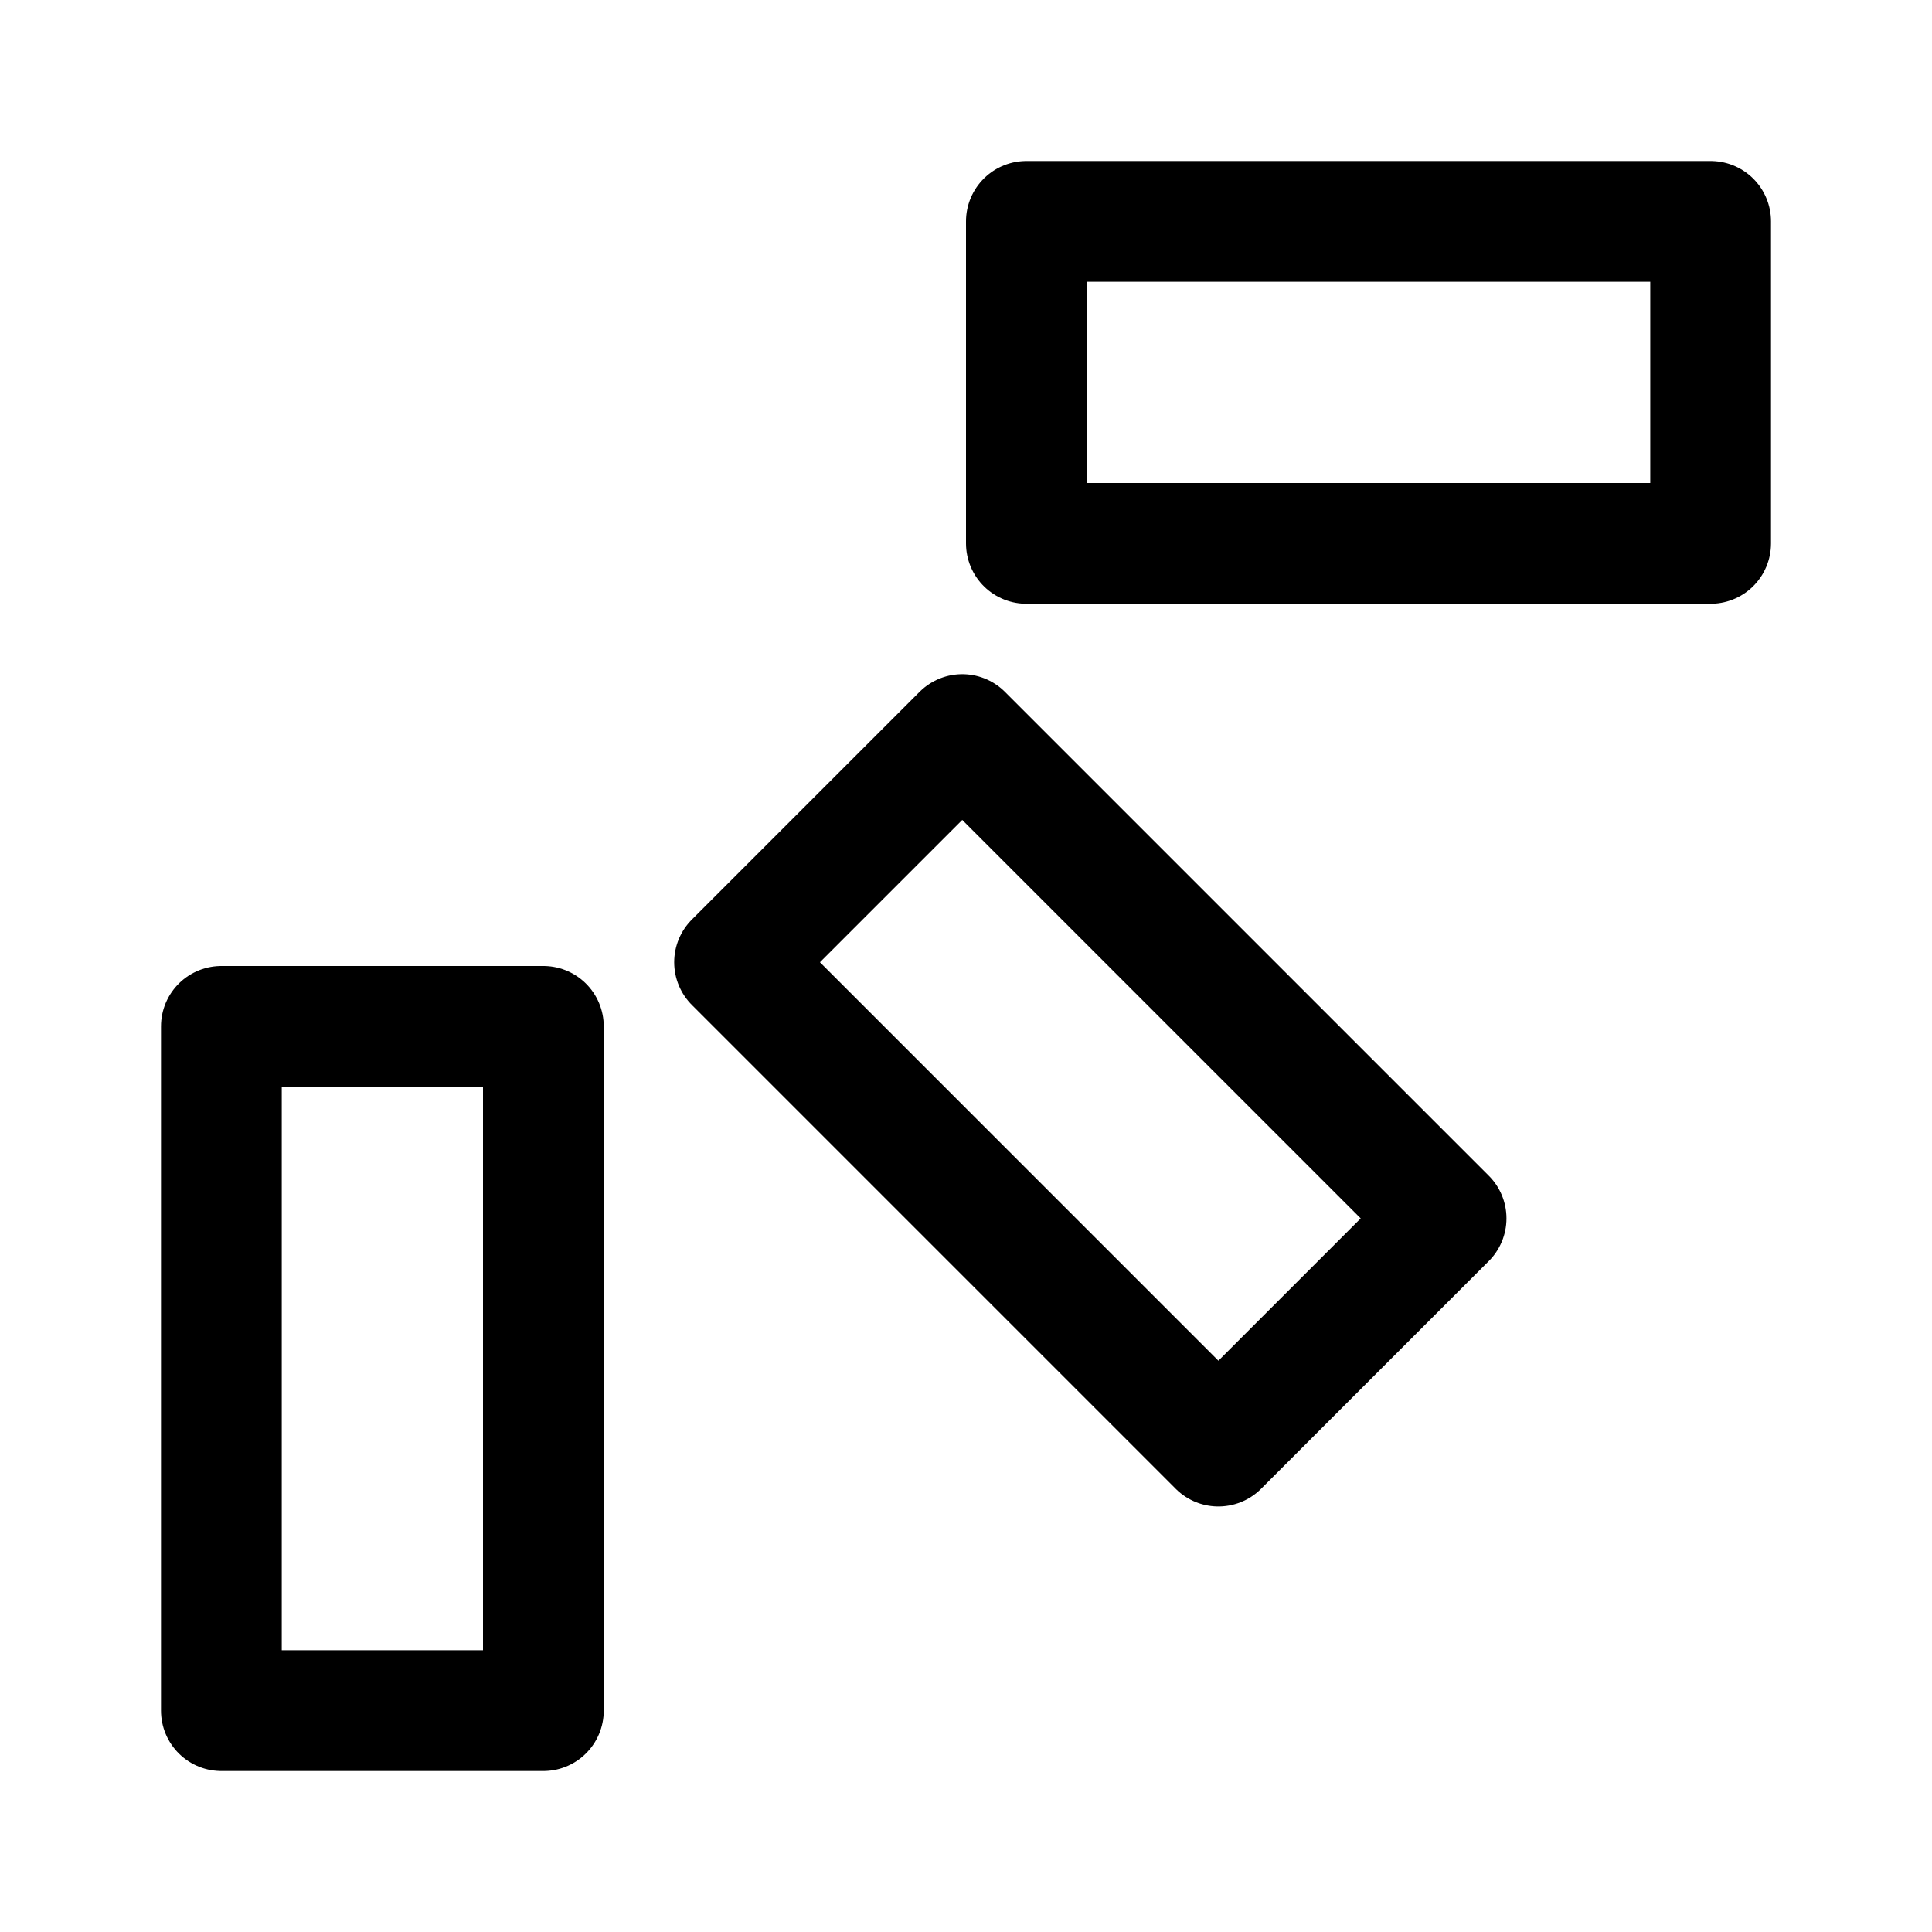
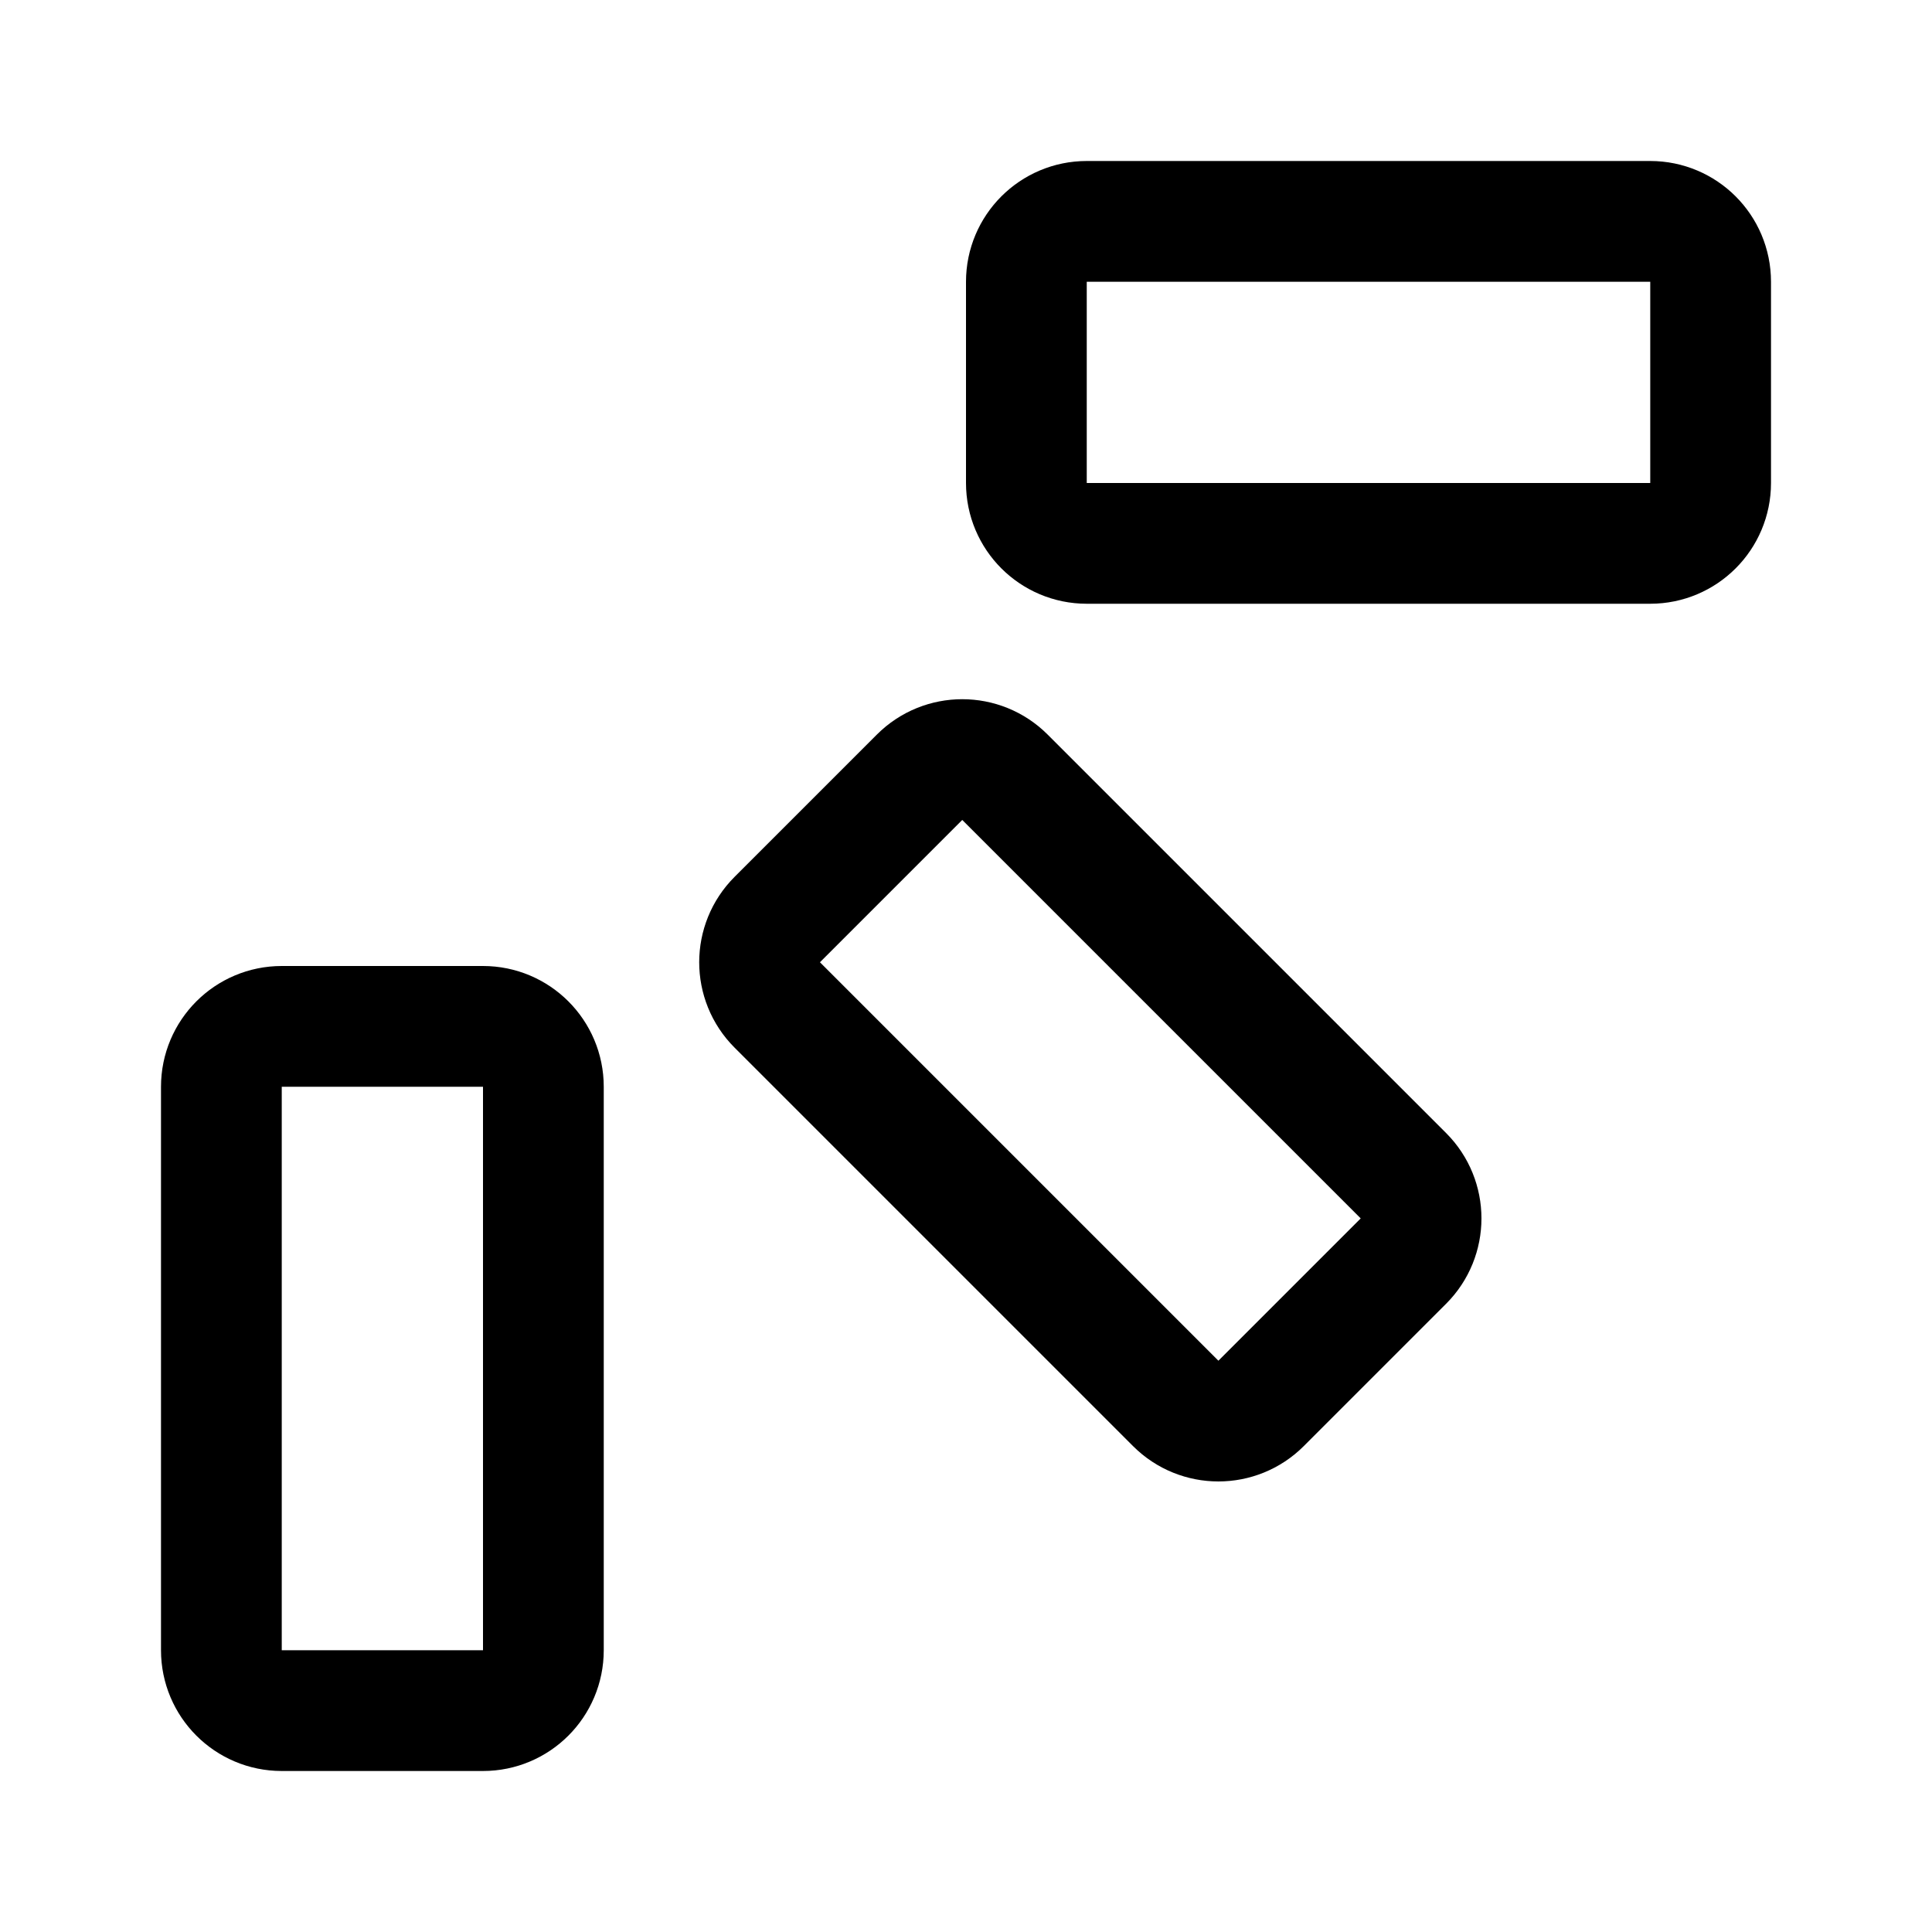
- <svg xmlns="http://www.w3.org/2000/svg" width="192" height="192" fill="none" viewBox="0 0 192 192">
-   <path stroke="#000" stroke-linejoin="round" stroke-width="12" d="M170 22h-68v32h68V22zM54 102H22v68h32v-68zm41.627-29L73 95.627l48.083 48.084 22.628-22.628L95.627 73z" />
+ <svg xmlns="http://www.w3.org/2000/svg" width="192" height="192" viewBox="0 0 192 192" fill="none">
+   <path d="M164 22h-56a6 6 0 0 0-6 6v20a6 6 0 0 0 6 6h56a6 6 0 0 0 6-6V28a6 6 0 0 0-6-6ZM48 102H28a6 6 0 0 0-6 6v56a6 6 0 0 0 6 6h20a6 6 0 0 0 6-6v-56a6 6 0 0 0-6-6Zm43.385-24.757L77.243 91.385a6 6 0 0 0 0 8.485l39.598 39.598a6 6 0 0 0 8.485 0l14.142-14.142a6 6 0 0 0 0-8.485L99.87 77.243a6 6 0 0 0-8.485 0Z" stroke="#000" stroke-width="12" stroke-linecap="round" stroke-linejoin="round" />
</svg>
